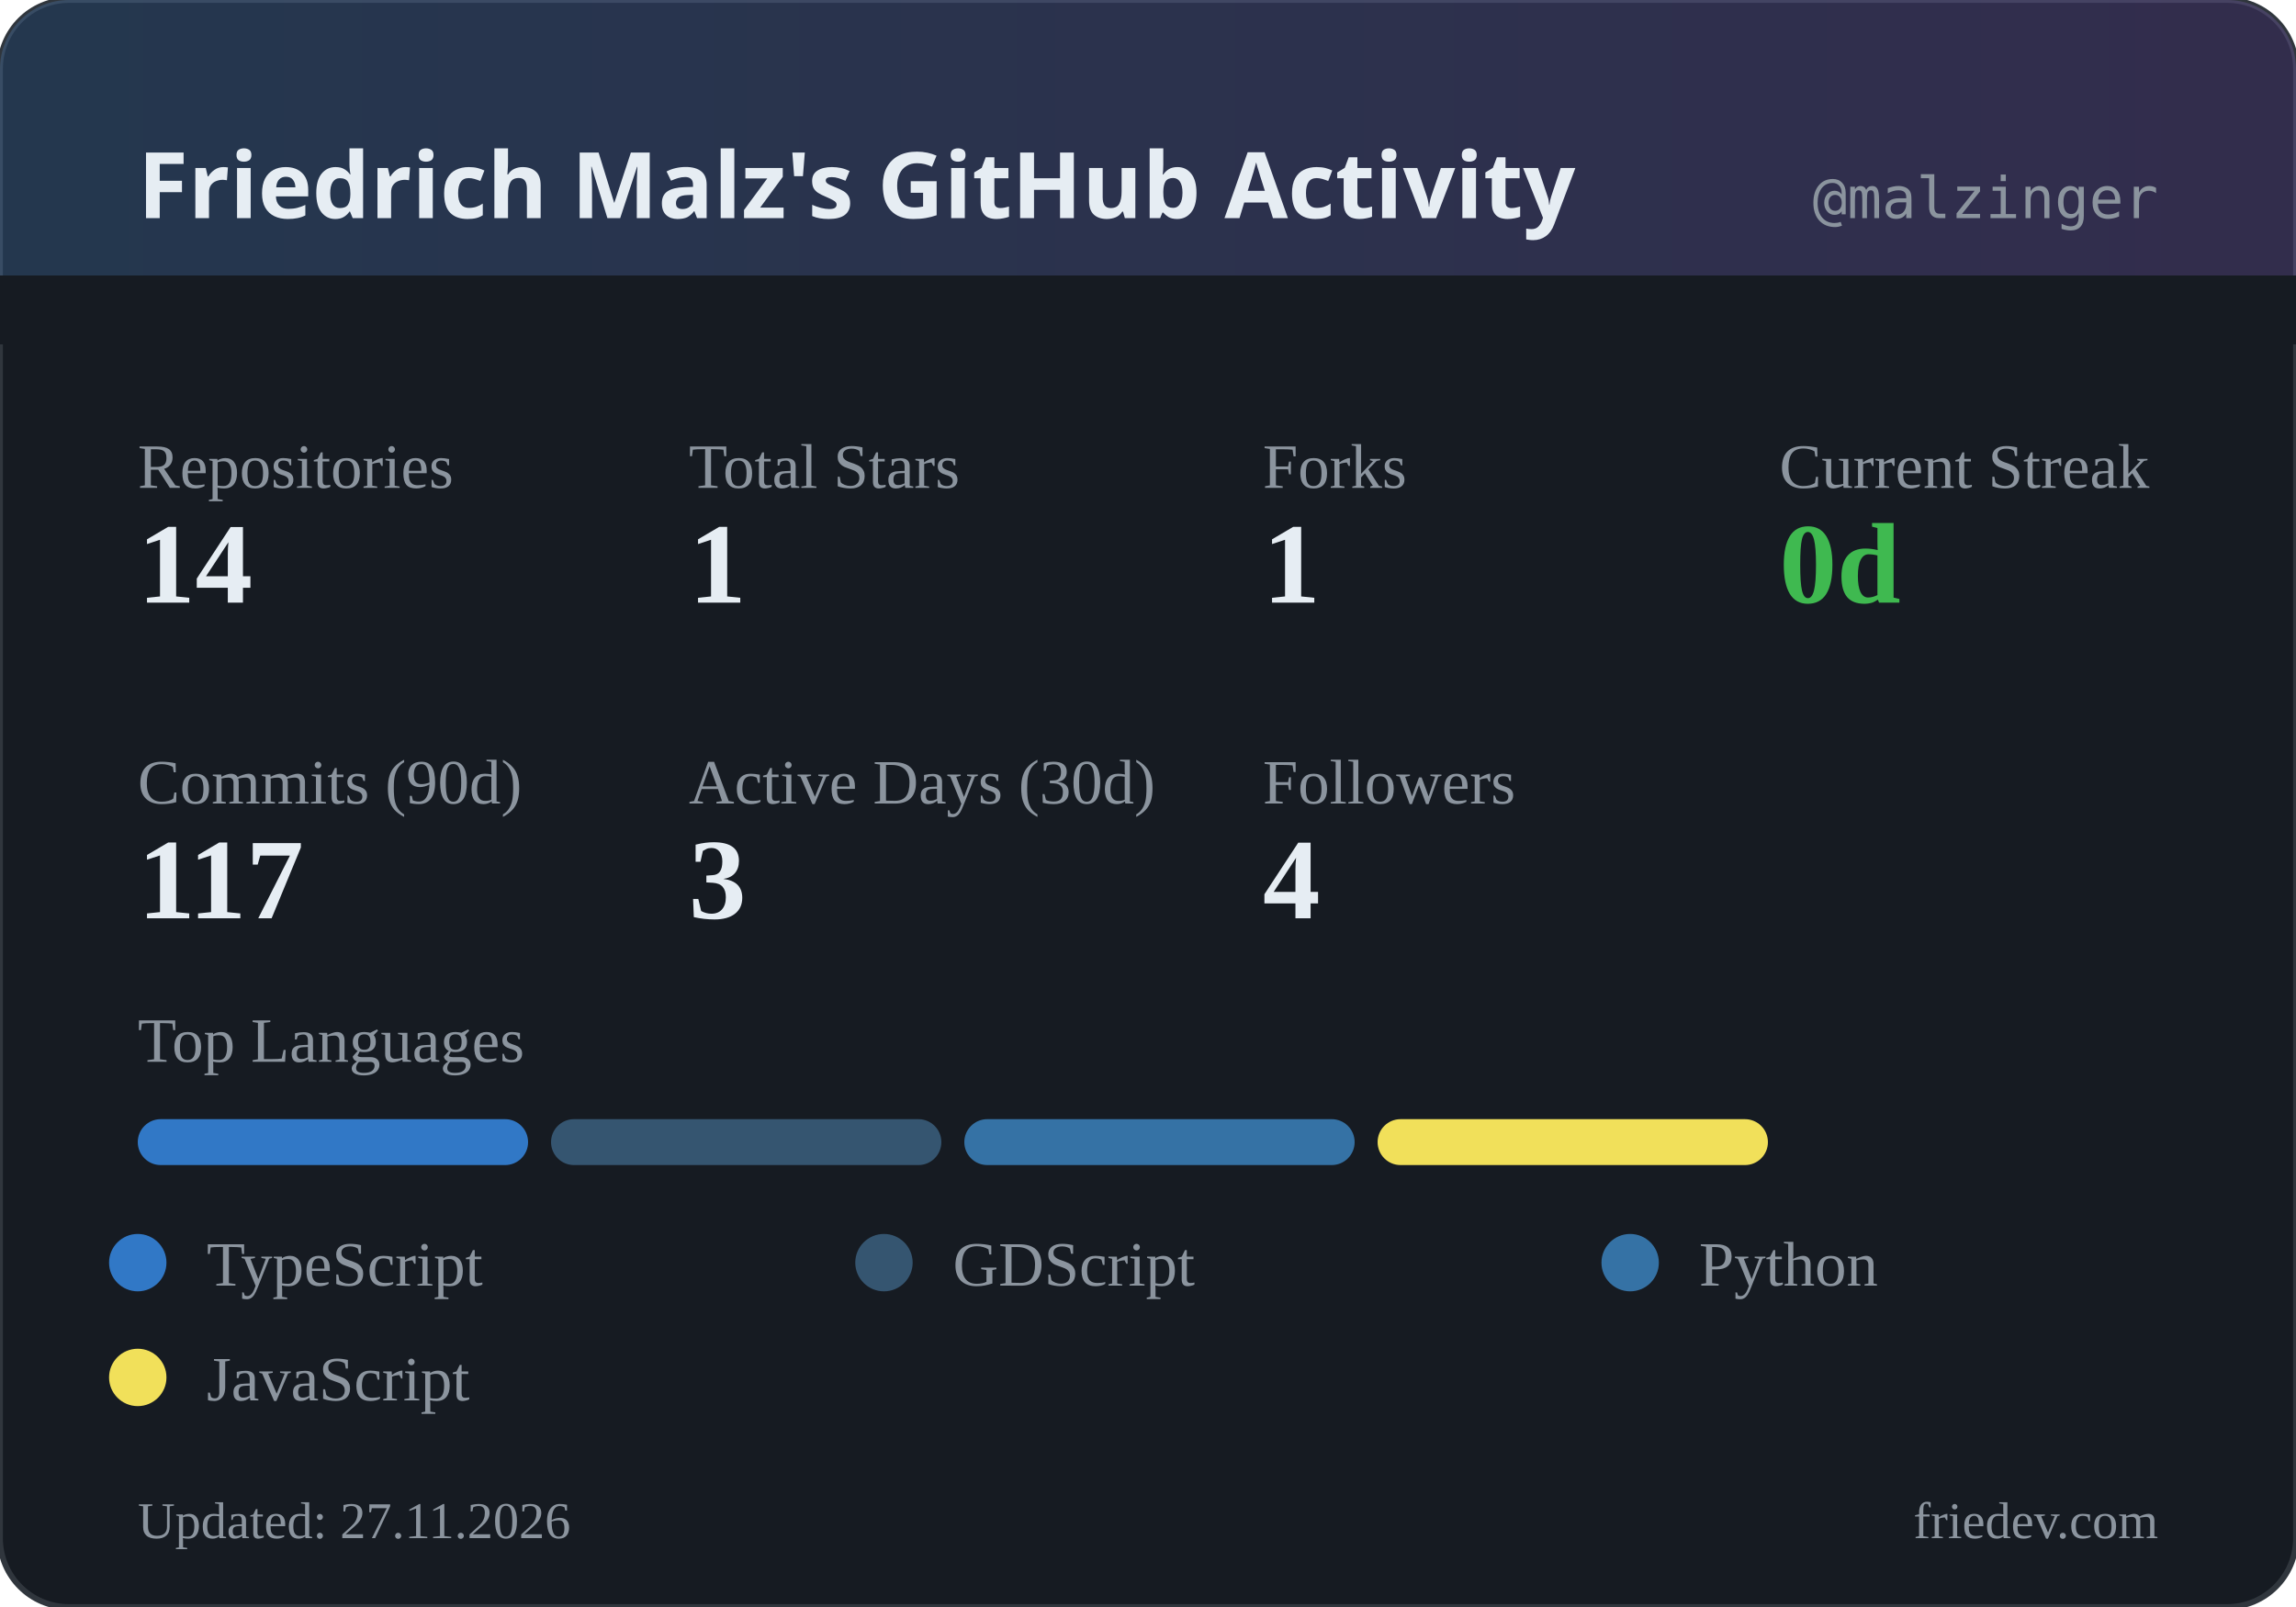
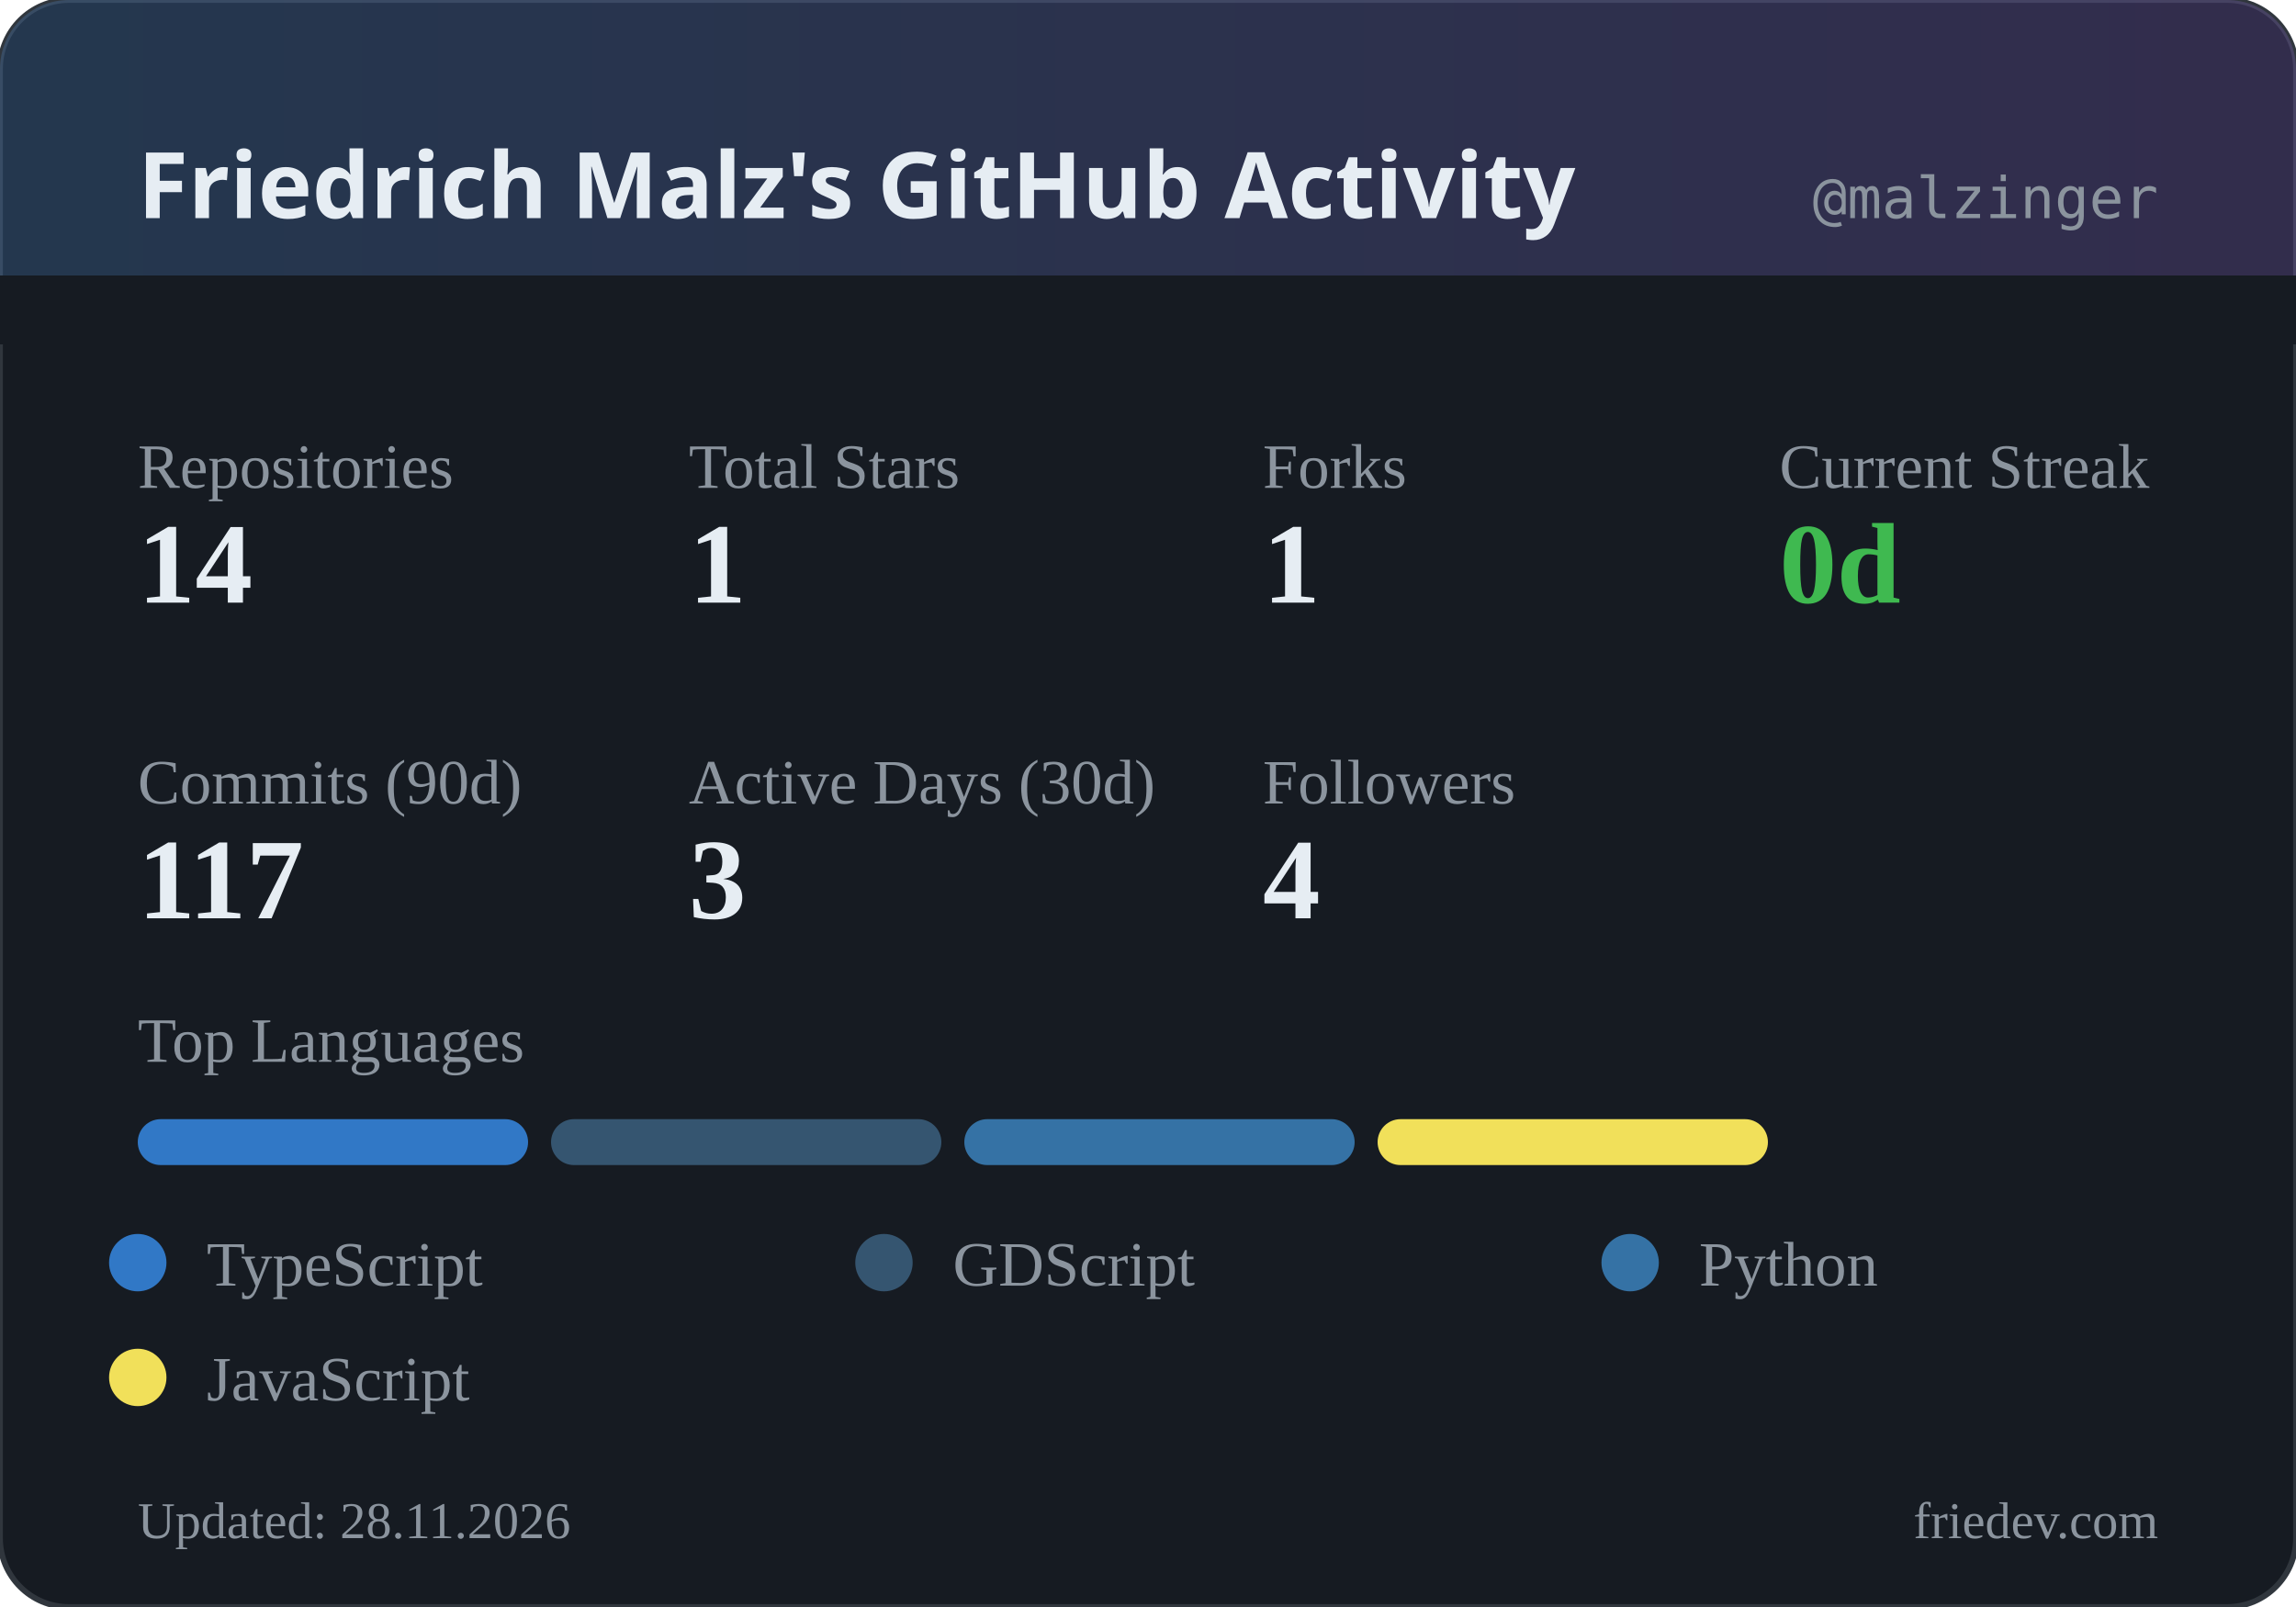
<svg xmlns="http://www.w3.org/2000/svg" width="400" height="280" viewBox="0 0 400 280">
  <defs>
    <linearGradient id="headerGrad" x1="0%" y1="0%" x2="100%" y2="0%">
      <stop offset="0%" style="stop-color:#58a6ff;stop-opacity:0.2" />
      <stop offset="100%" style="stop-color:#a371f7;stop-opacity:0.2" />
    </linearGradient>
  </defs>
  <rect width="400" height="280" rx="12" fill="#161b22" />
  <rect width="400" height="280" rx="12" fill="none" stroke="#30363d" stroke-width="1" />
  <rect width="400" height="60" rx="12" fill="url(#headerGrad)" />
  <rect x="0" y="48" width="400" height="12" fill="#161b22" />
  <text x="24" y="38" fill="#e6edf3" font-family="system-ui, sans-serif" font-size="16" font-weight="600">Friedrich Malz's GitHub Activity</text>
  <text x="376" y="38" fill="#8b949e" font-family="monospace" font-size="10" text-anchor="end">@malzinger</text>
  <text x="24" y="85" fill="#8b949e" font-size="11">Repositories</text>
  <text x="24" y="105" fill="#e6edf3" font-size="20" font-weight="600">14</text>
  <text x="120" y="85" fill="#8b949e" font-size="11">Total Stars</text>
  <text x="120" y="105" fill="#e6edf3" font-size="20" font-weight="600">1</text>
  <text x="220" y="85" fill="#8b949e" font-size="11">Forks</text>
  <text x="220" y="105" fill="#e6edf3" font-size="20" font-weight="600">1</text>
  <text x="310" y="85" fill="#8b949e" font-size="11">Current Streak</text>
  <text x="310" y="105" fill="#3fb950" font-size="20" font-weight="600">0d</text>
  <text x="24" y="140" fill="#8b949e" font-size="11">Commits (90d)</text>
  <text x="24" y="160" fill="#e6edf3" font-size="20" font-weight="600">117</text>
  <text x="120" y="140" fill="#8b949e" font-size="11">Active Days (30d)</text>
  <text x="120" y="160" fill="#e6edf3" font-size="20" font-weight="600">3</text>
  <text x="220" y="140" fill="#8b949e" font-size="11">Followers</text>
  <text x="220" y="160" fill="#e6edf3" font-size="20" font-weight="600">4</text>
  <text x="24" y="185" fill="#8b949e" font-size="11">Top Languages</text>
  <rect x="24" y="195" width="68" height="8" rx="4" fill="#3178c6" />
  <rect x="96" y="195" width="68" height="8" rx="4" fill="#355570" />
  <rect x="168" y="195" width="68" height="8" rx="4" fill="#3572A5" />
  <rect x="240" y="195" width="68" height="8" rx="4" fill="#f1e05a" />
  <circle cx="24" cy="220" r="5" fill="#3178c6" />
  <text x="36" y="224" fill="#8b949e" font-size="11">TypeScript</text>
  <circle cx="154" cy="220" r="5" fill="#355570" />
  <text x="166" y="224" fill="#8b949e" font-size="11">GDScript</text>
  <circle cx="284" cy="220" r="5" fill="#3572A5" />
  <text x="296" y="224" fill="#8b949e" font-size="11">Python</text>
  <circle cx="24" cy="240" r="5" fill="#f1e05a" />
  <text x="36" y="244" fill="#8b949e" font-size="11">JavaScript</text>
-   <text x="24" y="268" fill="#8b949e" font-size="9">Updated: 27.11.2026</text>
+   <text x="24" y="268" fill="#8b949e" font-size="9">Updated: 28.11.2026</text>
  <text x="376" y="268" fill="#8b949e" font-size="9" text-anchor="end">friedev.com</text>
</svg>
